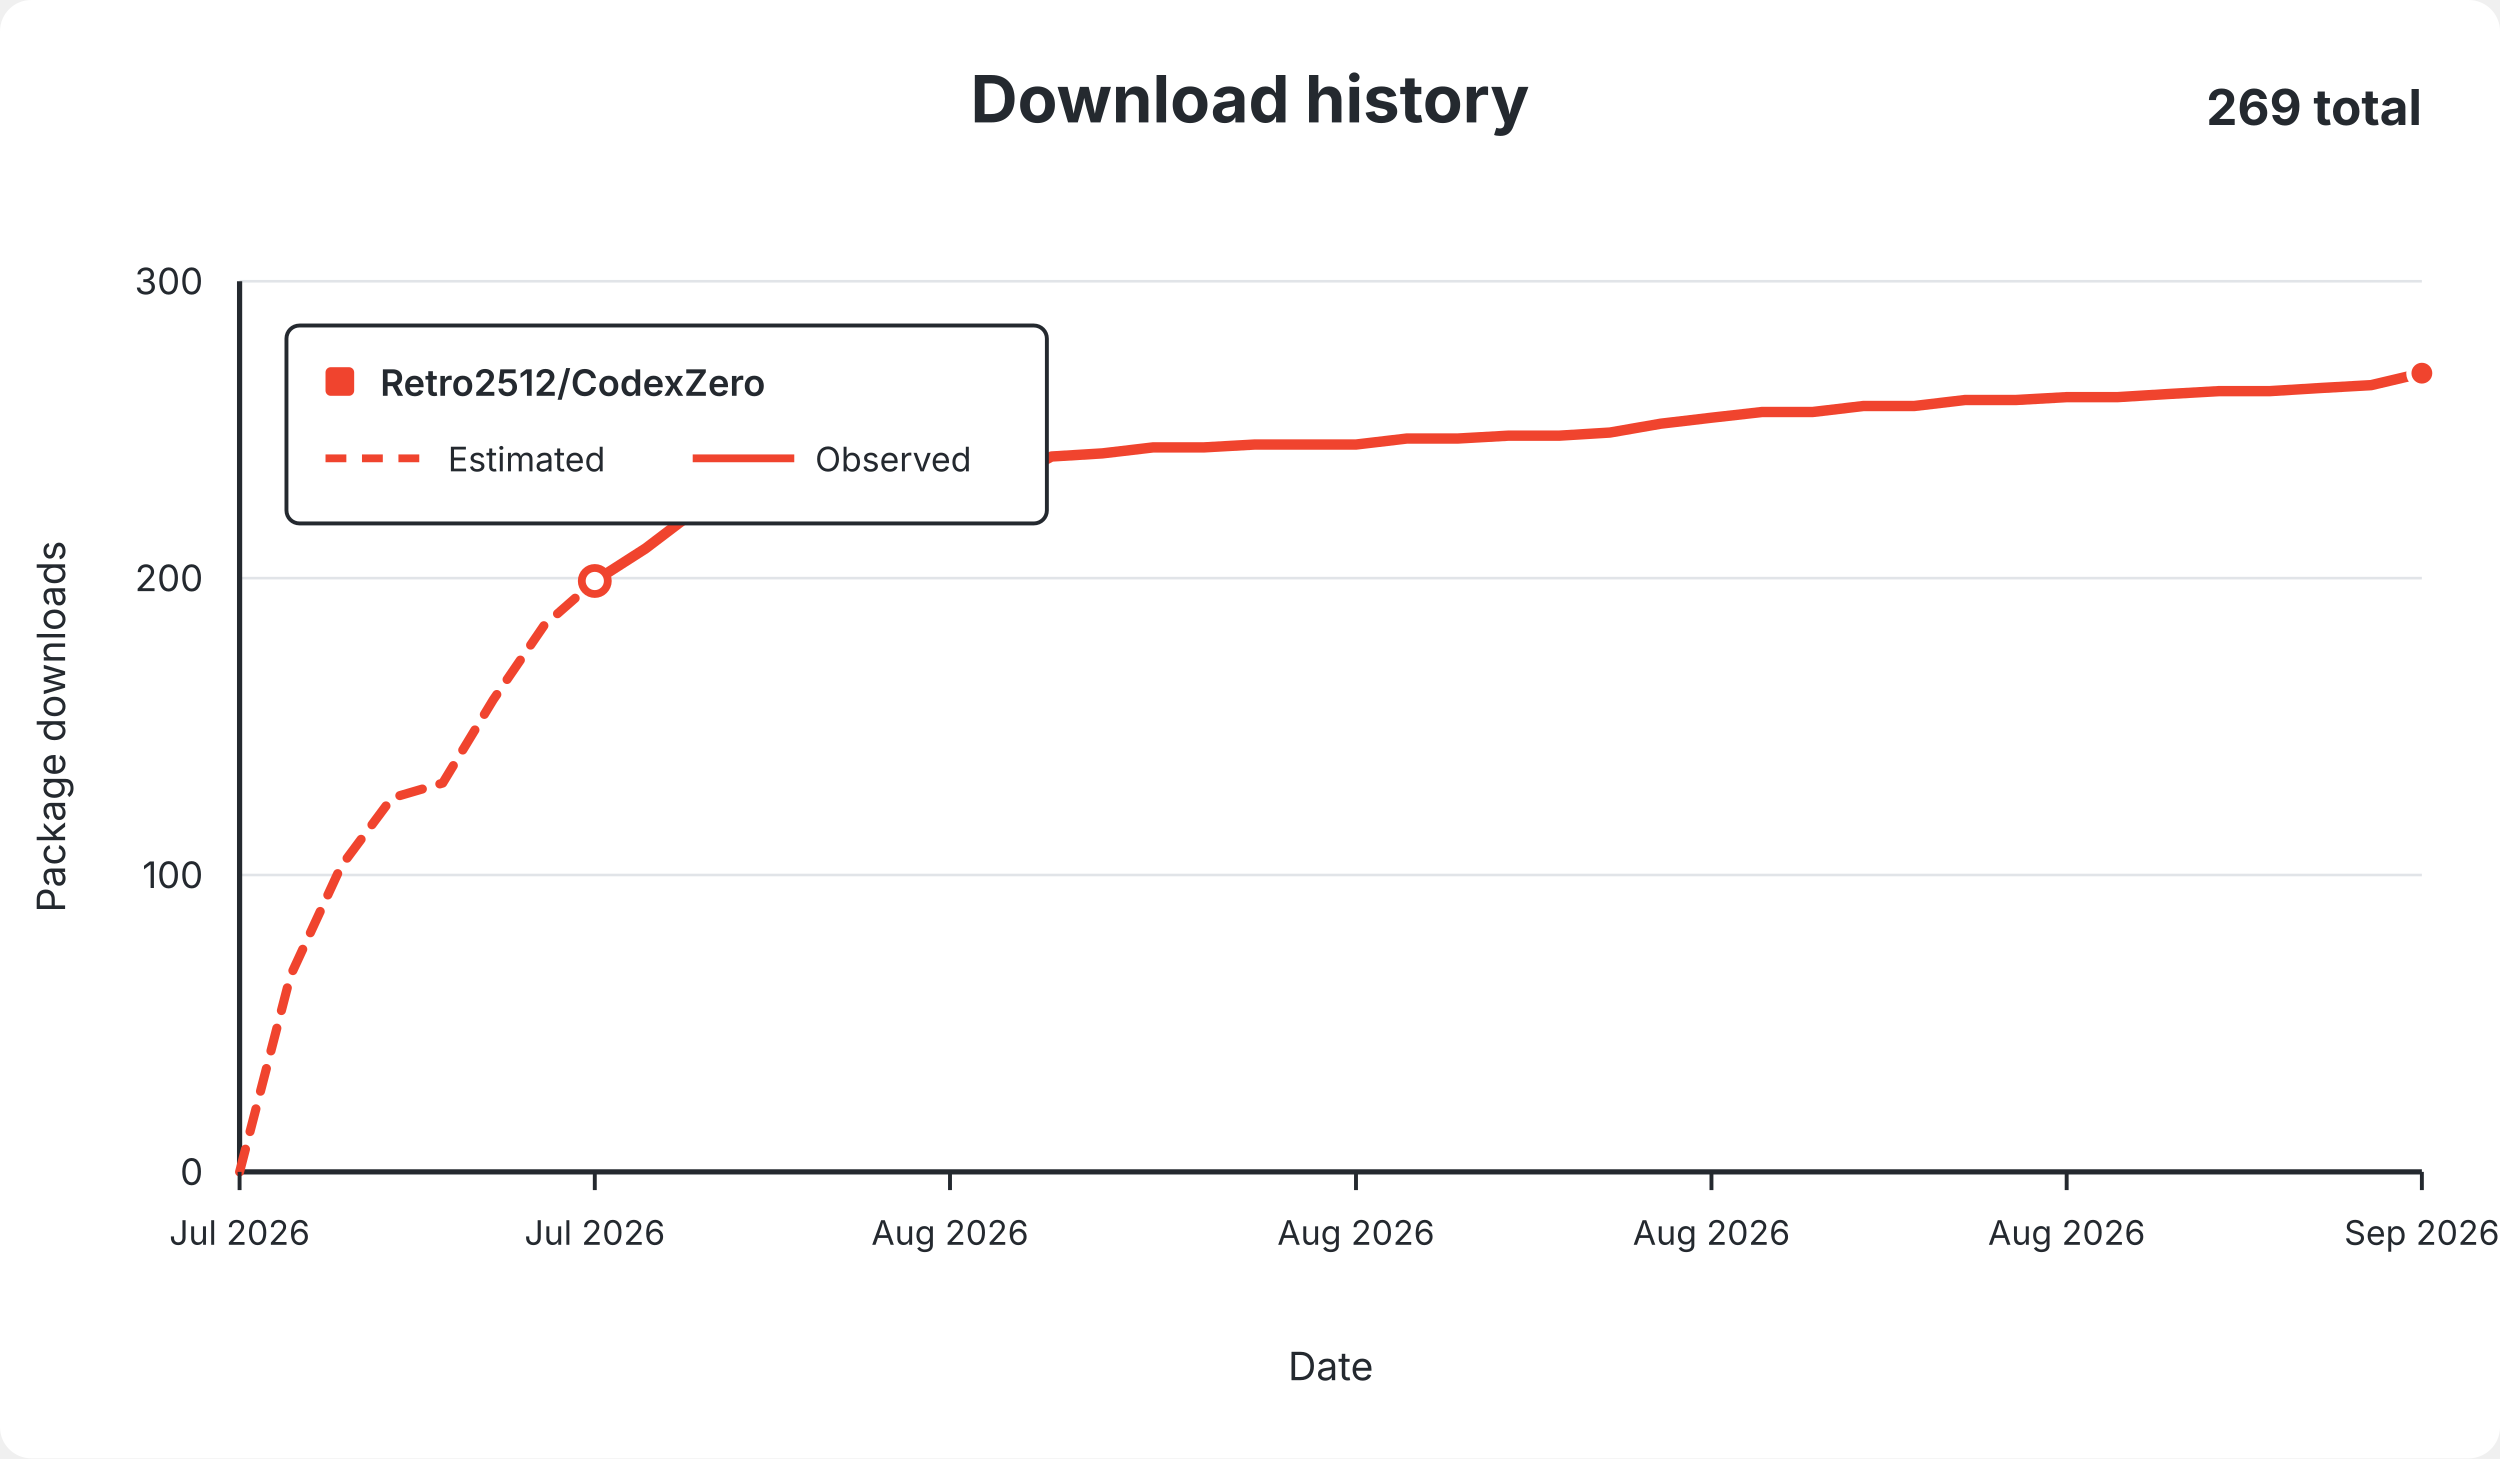
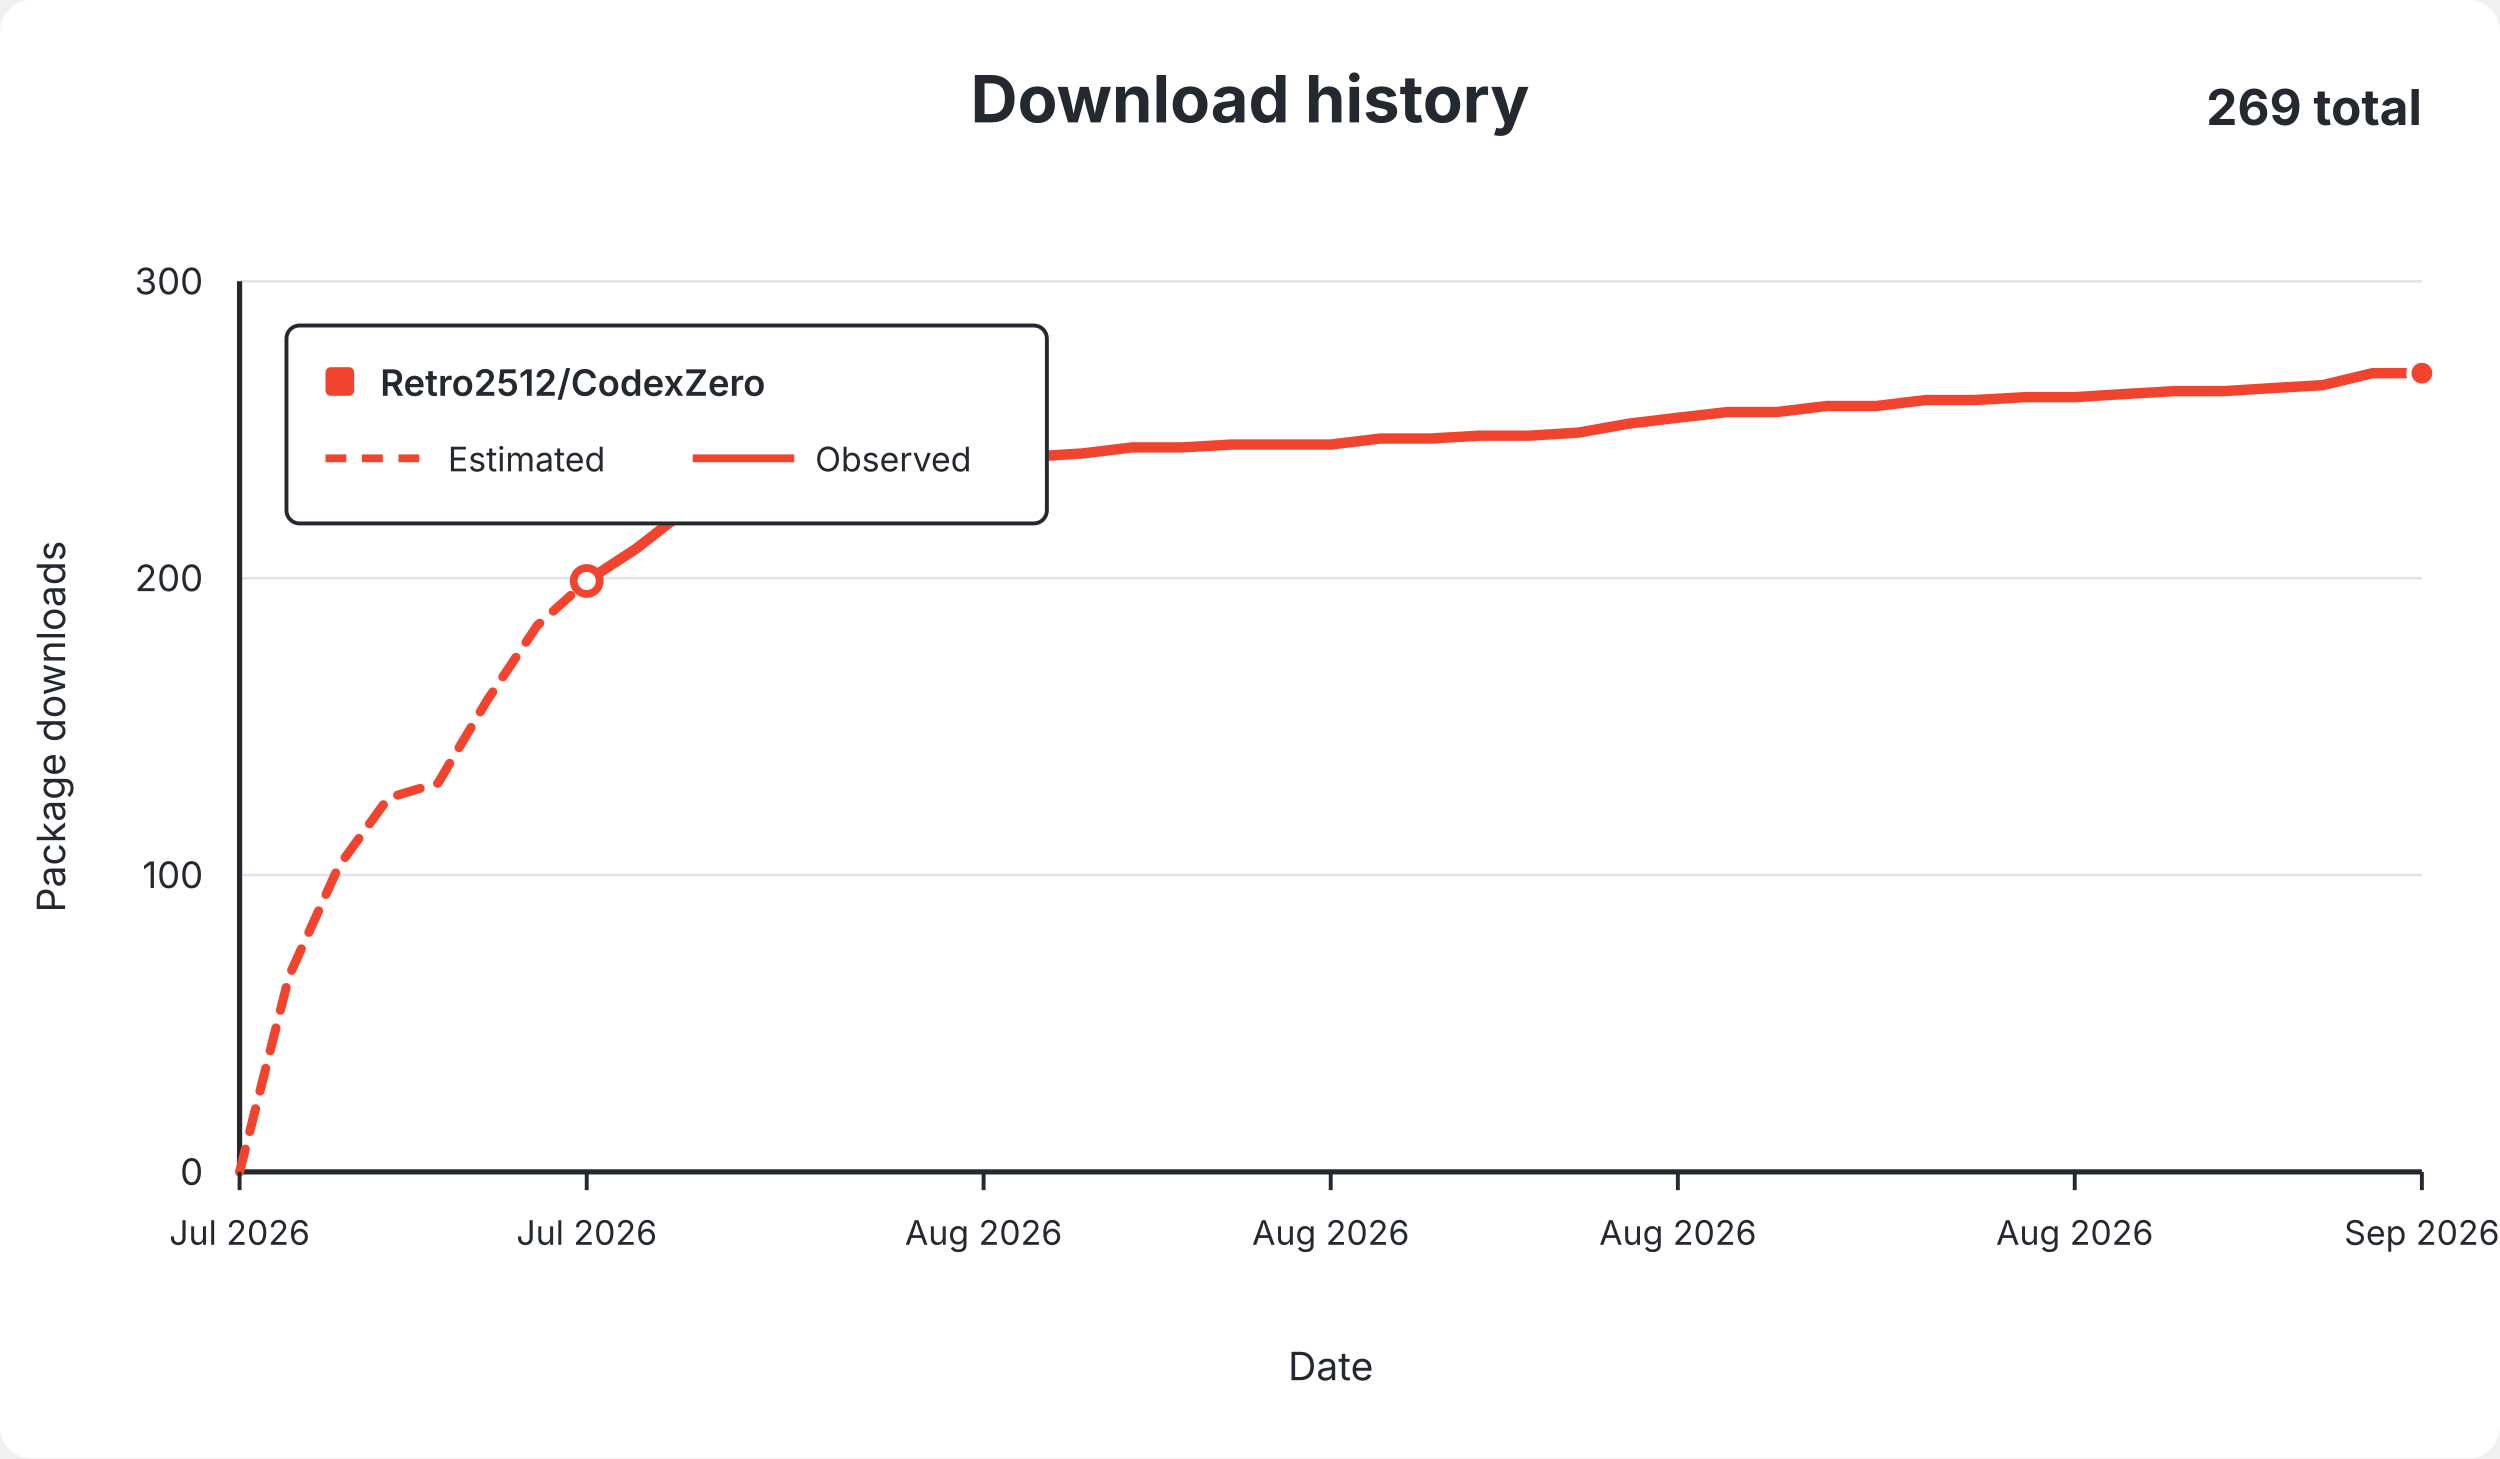
<svg xmlns="http://www.w3.org/2000/svg" width="960" height="560" viewBox="0 0 960 560" role="img">
  <rect width="960" height="560" rx="12" fill="#ffffff" />
  <g font-family="-apple-system,BlinkMacSystemFont,Segoe UI,sans-serif" fill="#24292f">
    <text x="480.0" y="47" text-anchor="middle" font-size="25" font-weight="650">Download history</text>
    <text x="930" y="48" text-anchor="end" font-size="19" font-weight="650">269 total</text>
    <line x1="92" y1="450.0" x2="930" y2="450.0" stroke="#e1e4e8" stroke-width="1" />
    <text x="78" y="455.0" text-anchor="end" fill="#24292f" font-size="14">0</text>
    <line x1="92" y1="336.0" x2="930" y2="336.0" stroke="#e1e4e8" stroke-width="1" />
    <text x="78" y="341.0" text-anchor="end" fill="#24292f" font-size="14">100</text>
    <line x1="92" y1="222.0" x2="930" y2="222.0" stroke="#e1e4e8" stroke-width="1" />
    <text x="78" y="227.0" text-anchor="end" fill="#24292f" font-size="14">200</text>
    <line x1="92" y1="108.0" x2="930" y2="108.0" stroke="#e1e4e8" stroke-width="1" />
    <text x="78" y="113.0" text-anchor="end" fill="#24292f" font-size="14">300</text>
    <line x1="92" y1="108" x2="92" y2="450" stroke="#24292f" stroke-width="2" />
    <line x1="92" y1="450" x2="930" y2="450" stroke="#24292f" stroke-width="2" />
-     <path d="M 92.0 450.0 L 111.5 374.8 L 131.0 332.6 L 150.5 306.4 L 170.0 300.7 L 189.4 268.7 L 208.9 240.2 L 228.4 223.1" fill="none" stroke="#f0442e" stroke-width="3.5" stroke-dasharray="9 7" stroke-linecap="round" stroke-linejoin="round" />
-     <path d="M 228.4 223.1 L 247.9 210.6 L 267.4 195.8 L 286.9 192.4 L 306.4 186.7 L 325.9 186.7 L 345.3 186.7 L 364.8 185.5 L 384.3 185.5 L 403.8 175.3 L 423.3 174.1 L 442.8 171.8 L 462.3 171.8 L 481.8 170.7 L 501.3 170.7 L 520.7 170.7 L 540.2 168.4 L 559.7 168.4 L 579.2 167.3 L 598.7 167.3 L 618.2 166.1 L 637.7 162.7 L 657.2 160.4 L 676.7 158.2 L 696.1 158.2 L 715.6 155.9 L 735.1 155.9 L 754.6 153.6 L 774.1 153.6 L 793.6 152.5 L 813.1 152.5 L 832.6 151.3 L 852.0 150.2 L 871.5 150.2 L 891.0 149.0 L 910.5 147.9 L 930.0 143.3" fill="none" stroke="#f0442e" stroke-width="4" stroke-linecap="round" stroke-linejoin="round" />
-     <circle cx="228.4" cy="223.1" r="5" fill="#ffffff" stroke="#f0442e" stroke-width="3" />
+     <path d="M 92.0 450.0 L 111.0 374.8 L 130.1 332.6 L 149.1 306.4 L 168.2 300.7 L 187.2 268.7 L 206.3 240.2 L 225.3 223.1" fill="none" stroke="#f0442e" stroke-width="3.5" stroke-dasharray="9 7" stroke-linecap="round" stroke-linejoin="round" />
+     <path d="M 225.3 223.1 L 244.4 210.6 L 263.4 195.8 L 282.5 192.4 L 301.5 186.7 L 320.5 186.7 L 339.6 186.7 L 358.6 185.5 L 377.7 185.5 L 396.7 175.3 L 415.8 174.1 L 434.8 171.8 L 453.9 171.8 L 472.9 170.7 L 492.0 170.7 L 511.0 170.7 L 530.0 168.4 L 549.1 168.4 L 568.1 167.3 L 587.2 167.3 L 606.2 166.1 L 625.3 162.7 L 644.3 160.4 L 663.4 158.2 L 682.4 158.2 L 701.5 155.9 L 720.5 155.9 L 739.5 153.6 L 758.6 153.6 L 777.6 152.5 L 796.7 152.5 L 815.7 151.3 L 834.8 150.2 L 853.8 150.2 L 872.9 149.0 L 891.9 147.9 L 911.0 143.3 L 930.0 143.3" fill="none" stroke="#f0442e" stroke-width="4" stroke-linecap="round" stroke-linejoin="round" />
+     <circle cx="225.3" cy="223.1" r="5" fill="#ffffff" stroke="#f0442e" stroke-width="3" />
    <circle cx="930.0" cy="143.3" r="5" fill="#f0442e" stroke="#ffffff" stroke-width="2" />
    <line x1="92.0" y1="450" x2="92.0" y2="457" stroke="#24292f" stroke-width="1.5" />
    <text x="92.0" y="478" text-anchor="middle" fill="#24292f" font-size="13">Jul 2026</text>
-     <line x1="228.4" y1="450" x2="228.4" y2="457" stroke="#24292f" stroke-width="1.5" />
-     <text x="228.4" y="478" text-anchor="middle" fill="#24292f" font-size="13">Jul 2026</text>
-     <line x1="364.8" y1="450" x2="364.8" y2="457" stroke="#24292f" stroke-width="1.5" />
-     <text x="364.8" y="478" text-anchor="middle" fill="#24292f" font-size="13">Aug 2026</text>
-     <line x1="520.7" y1="450" x2="520.7" y2="457" stroke="#24292f" stroke-width="1.5" />
-     <text x="520.7" y="478" text-anchor="middle" fill="#24292f" font-size="13">Aug 2026</text>
-     <line x1="657.2" y1="450" x2="657.2" y2="457" stroke="#24292f" stroke-width="1.5" />
-     <text x="657.2" y="478" text-anchor="middle" fill="#24292f" font-size="13">Aug 2026</text>
-     <line x1="793.6" y1="450" x2="793.6" y2="457" stroke="#24292f" stroke-width="1.5" />
-     <text x="793.6" y="478" text-anchor="middle" fill="#24292f" font-size="13">Aug 2026</text>
+     <line x1="225.3" y1="450" x2="225.3" y2="457" stroke="#24292f" stroke-width="1.5" />
+     <text x="225.3" y="478" text-anchor="middle" fill="#24292f" font-size="13">Jul 2026</text>
+     <line x1="377.7" y1="450" x2="377.7" y2="457" stroke="#24292f" stroke-width="1.5" />
+     <text x="377.7" y="478" text-anchor="middle" fill="#24292f" font-size="13">Aug 2026</text>
+     <line x1="511.0" y1="450" x2="511.0" y2="457" stroke="#24292f" stroke-width="1.5" />
+     <text x="511.0" y="478" text-anchor="middle" fill="#24292f" font-size="13">Aug 2026</text>
+     <line x1="644.3" y1="450" x2="644.3" y2="457" stroke="#24292f" stroke-width="1.5" />
+     <text x="644.3" y="478" text-anchor="middle" fill="#24292f" font-size="13">Aug 2026</text>
+     <line x1="796.7" y1="450" x2="796.7" y2="457" stroke="#24292f" stroke-width="1.5" />
+     <text x="796.7" y="478" text-anchor="middle" fill="#24292f" font-size="13">Aug 2026</text>
    <line x1="930.0" y1="450" x2="930.0" y2="457" stroke="#24292f" stroke-width="1.5" />
    <text x="930.0" y="478" text-anchor="middle" fill="#24292f" font-size="13">Sep 2026</text>
    <text x="511.0" y="530" text-anchor="middle" font-size="15">Date</text>
    <text x="25" y="279.0" text-anchor="middle" font-size="15" transform="rotate(-90 25 279.0)">Package downloads</text>
    <g>
      <rect x="110" y="125" width="292" height="76" rx="5" fill="#ffffff" stroke="#24292f" stroke-width="1.5" />
      <rect x="125" y="141" width="11" height="11" rx="2" fill="#f0442e" />
      <text x="146" y="152" font-size="14" font-weight="600">Retro2512/CodexZero</text>
      <line x1="125" y1="176" x2="164" y2="176" stroke="#f0442e" stroke-width="3" stroke-dasharray="8 6" />
      <text x="172" y="181" font-size="13">Estimated</text>
      <line x1="266" y1="176" x2="305" y2="176" stroke="#f0442e" stroke-width="3" />
      <text x="313" y="181" font-size="13">Observed</text>
    </g>
  </g>
</svg>
